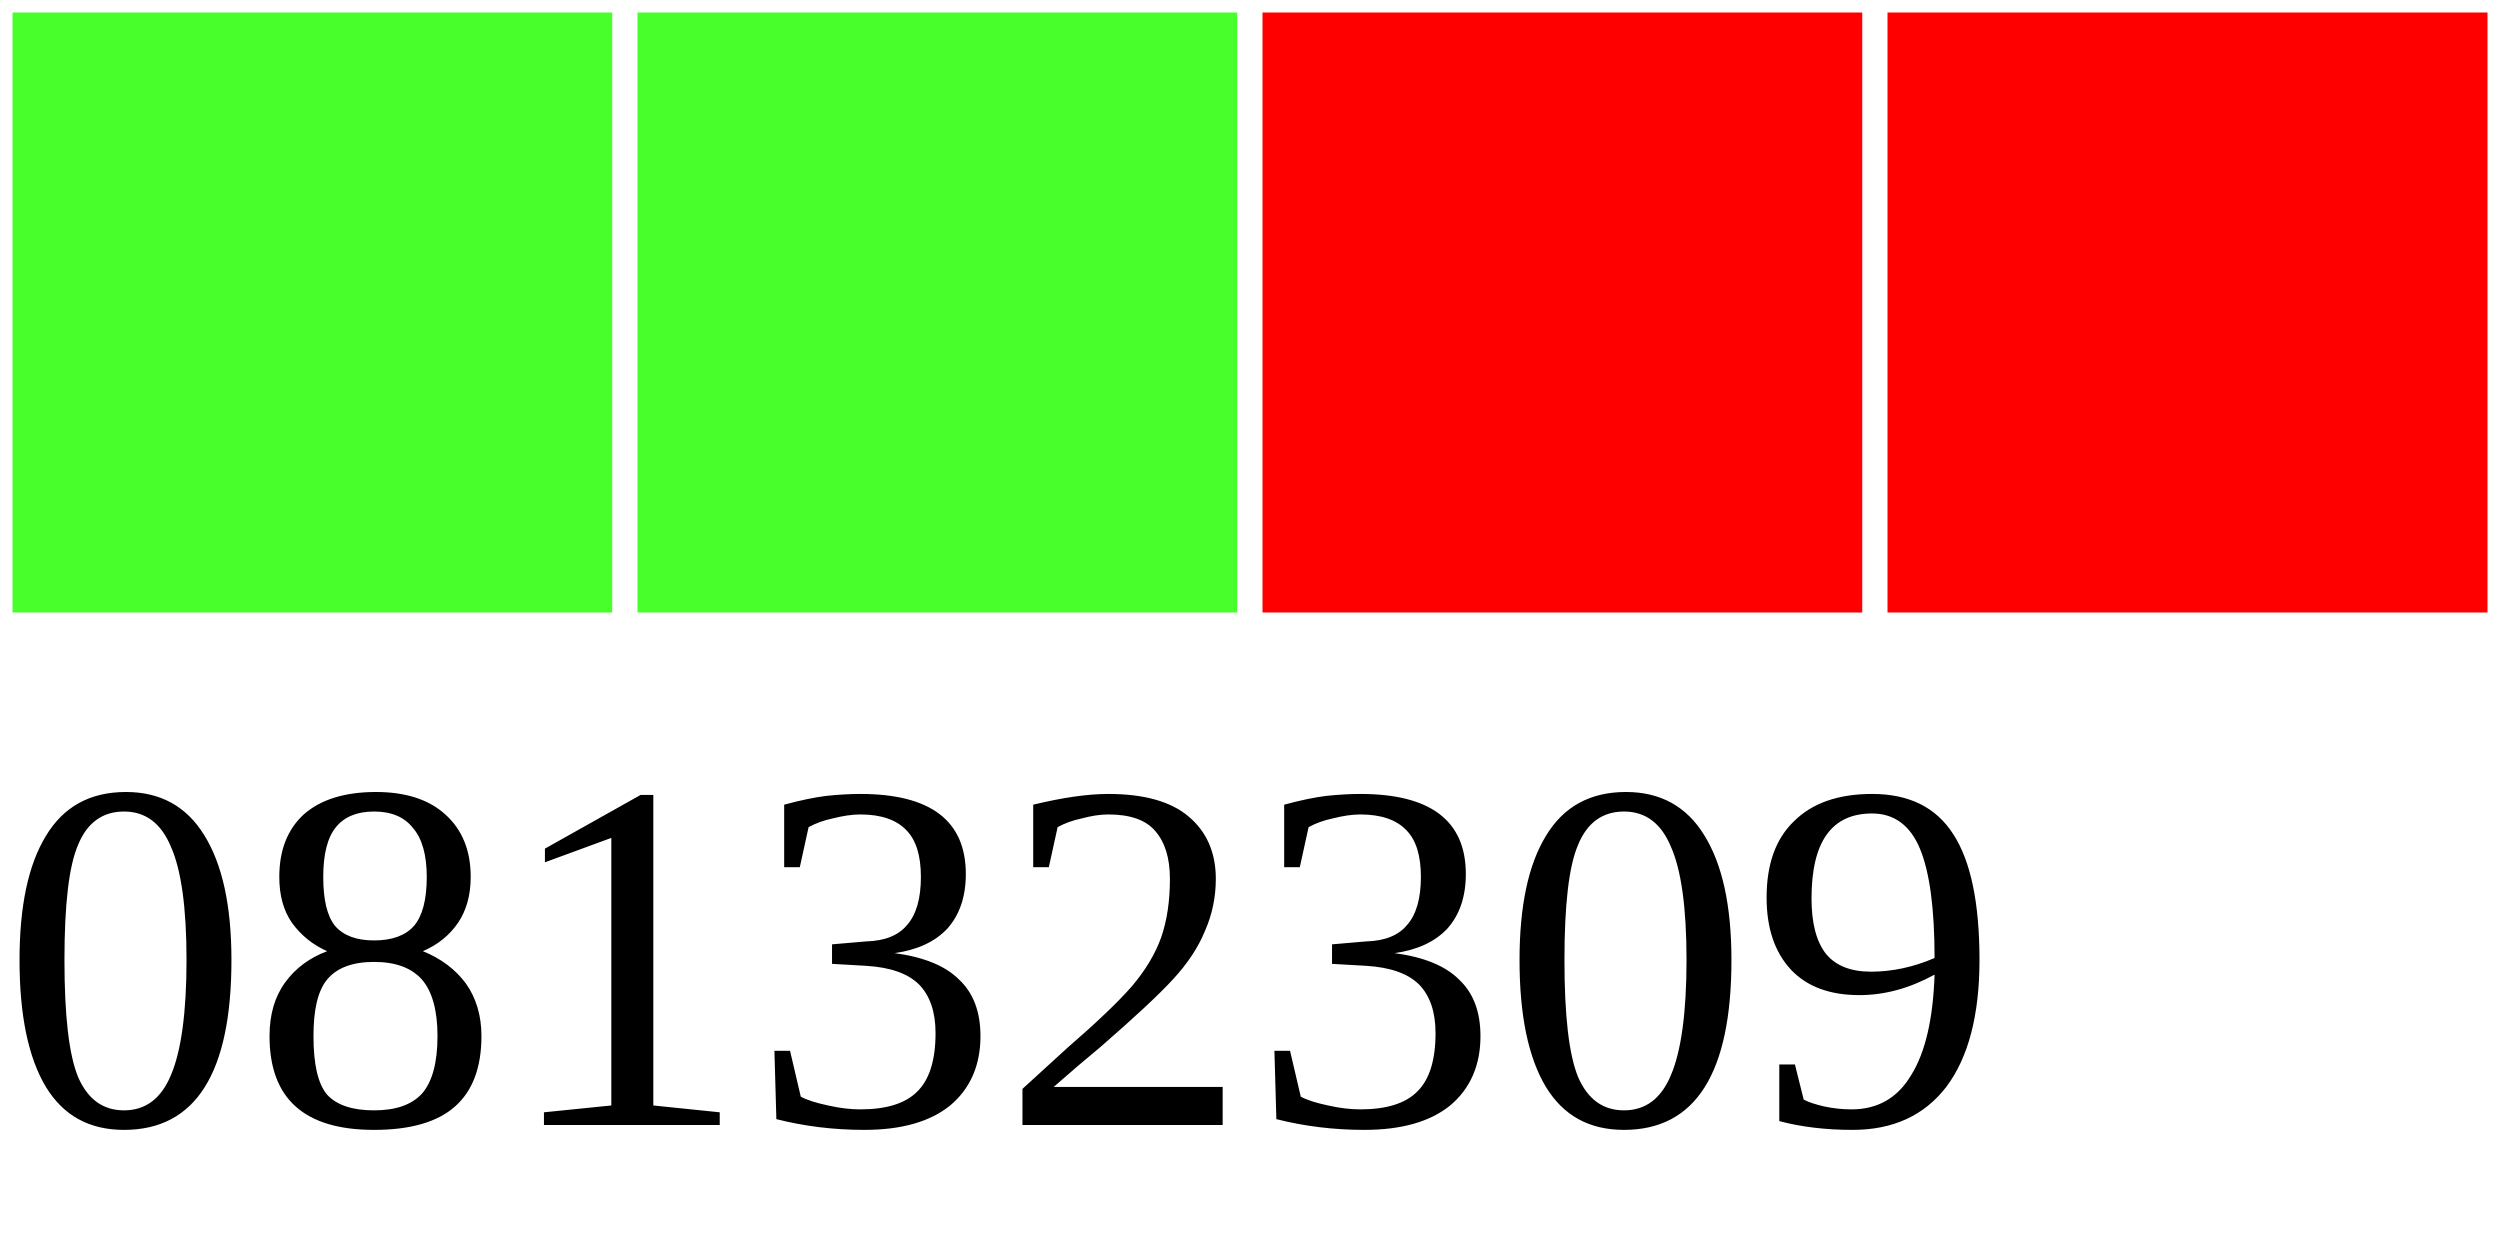
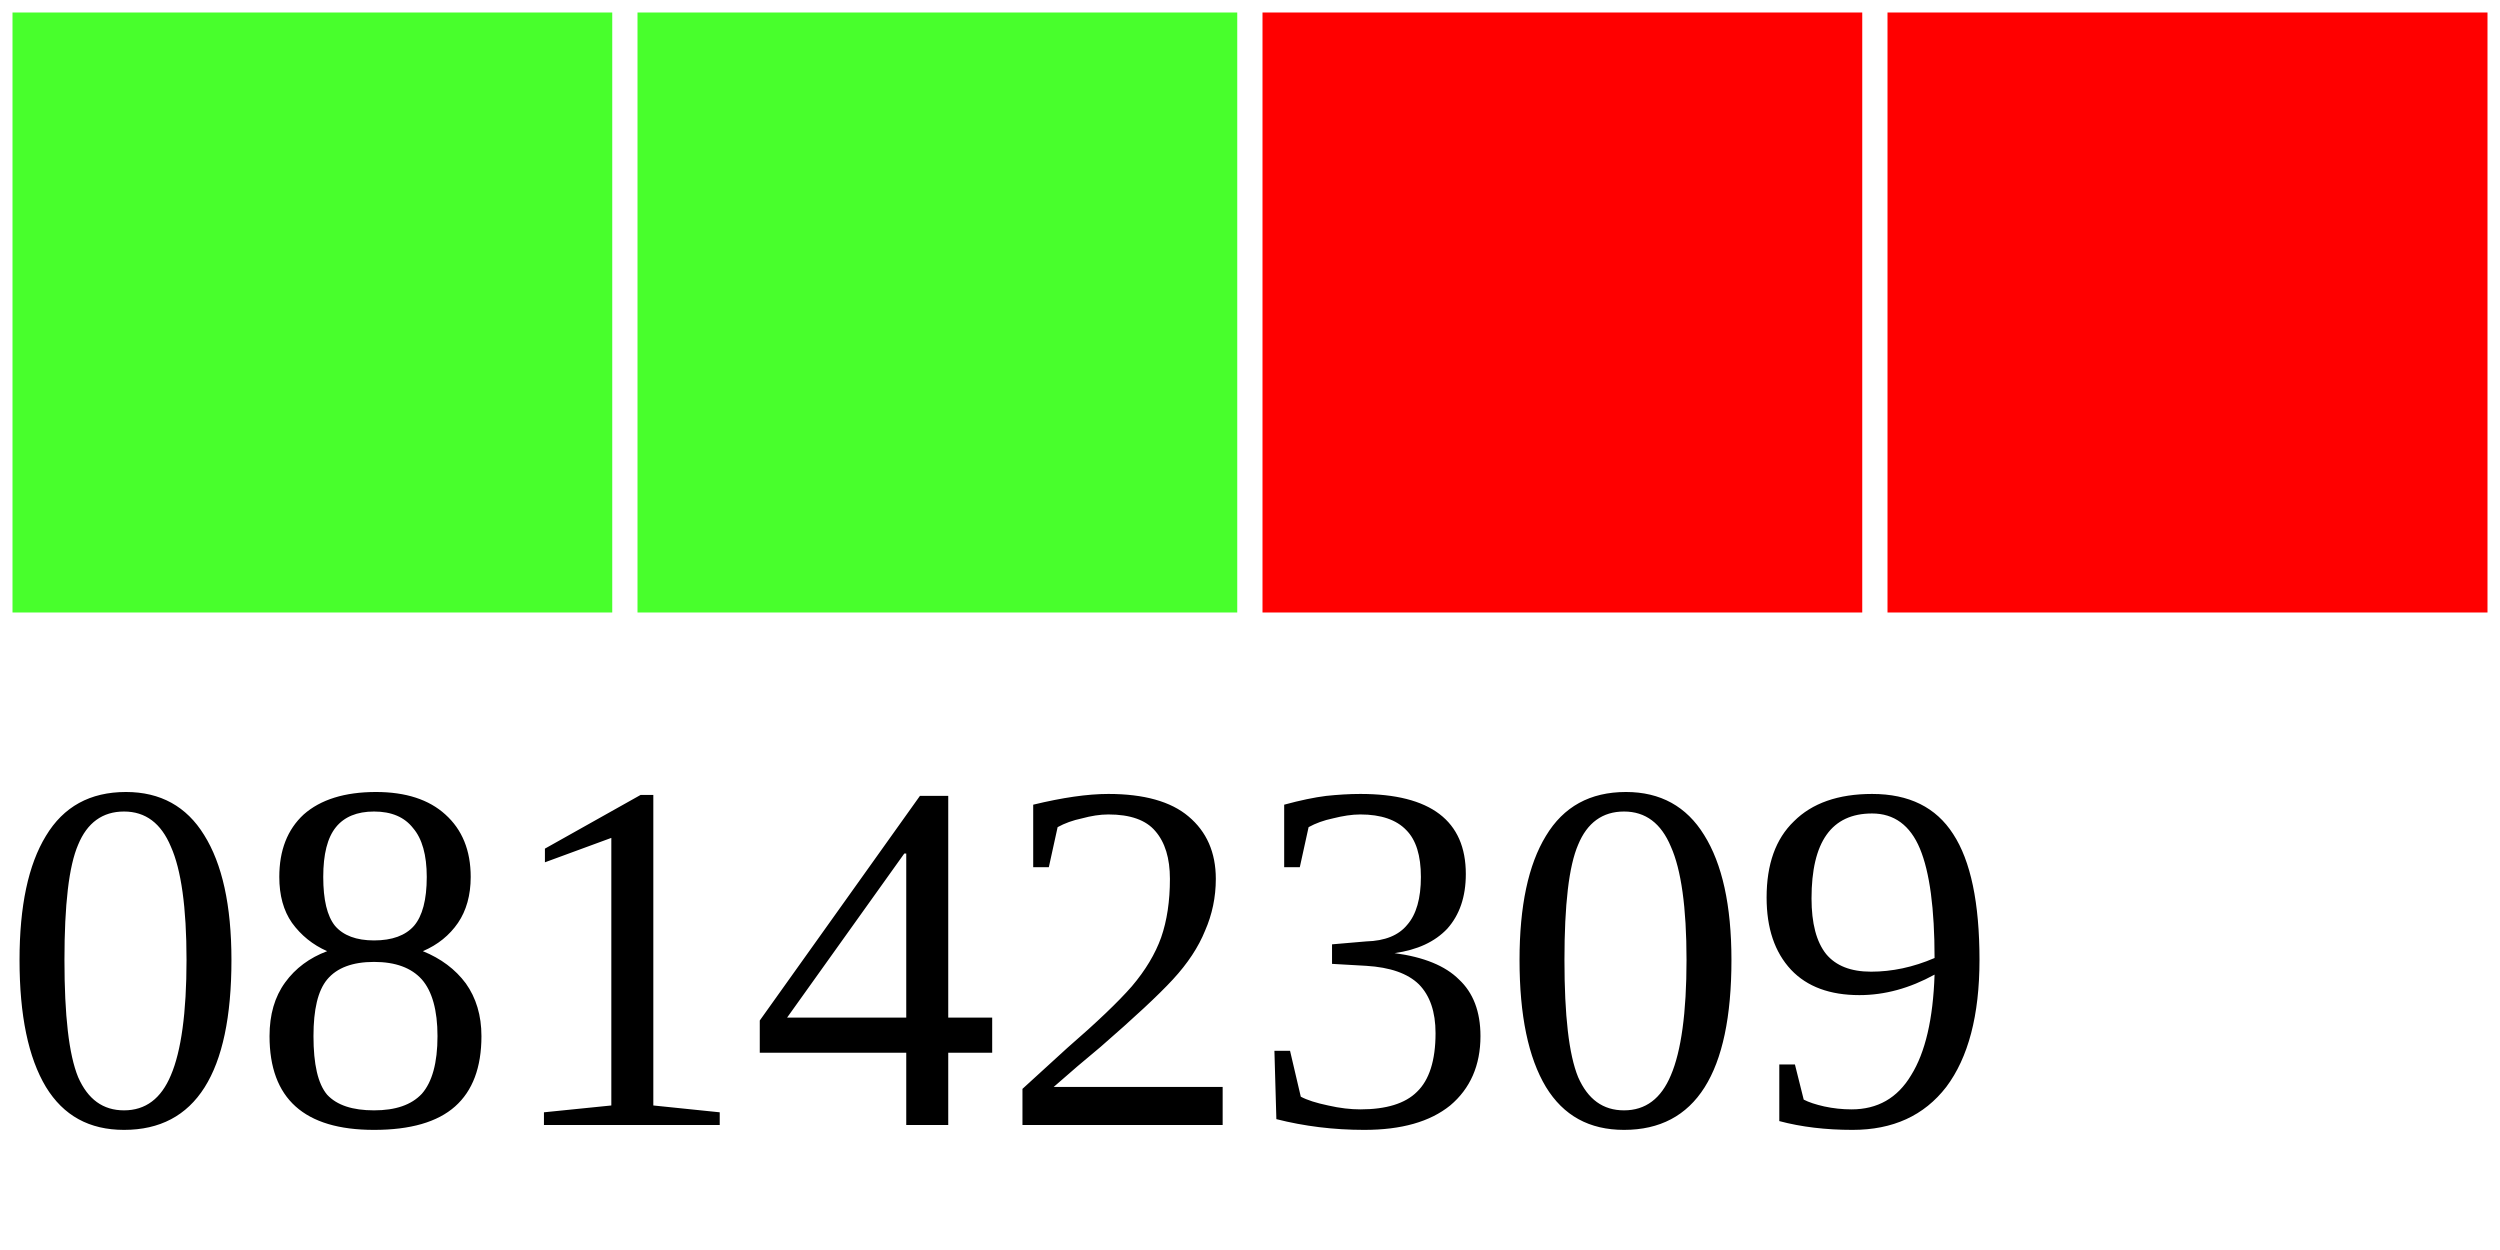
<svg xmlns="http://www.w3.org/2000/svg" width="40" height="20">
  <g>
    <rect width="10" height="10" style="fill:#48FF2C;stroke-width:0.4;stroke:rgb(255,255,255)" x="0" />
    <rect width="10" height="10" style="fill:#48FF2C;stroke-width:0.4;stroke:rgb(255,255,255)" x="10" />
    <rect width="10" height="10" style="fill:#FF0000;stroke-width:0.4;stroke:rgb(255,255,255)" x="20" />
    <rect width="10" height="10" style="fill:#FF0000;stroke-width:0.4;stroke:rgb(255,255,255)" x="30" />
-     <text x="0" y="18" fill="black" font-size="8">08132309</text>
+     <text x="0" y="18" fill="black" font-size="8">08142309</text>
  </g>
</svg>
